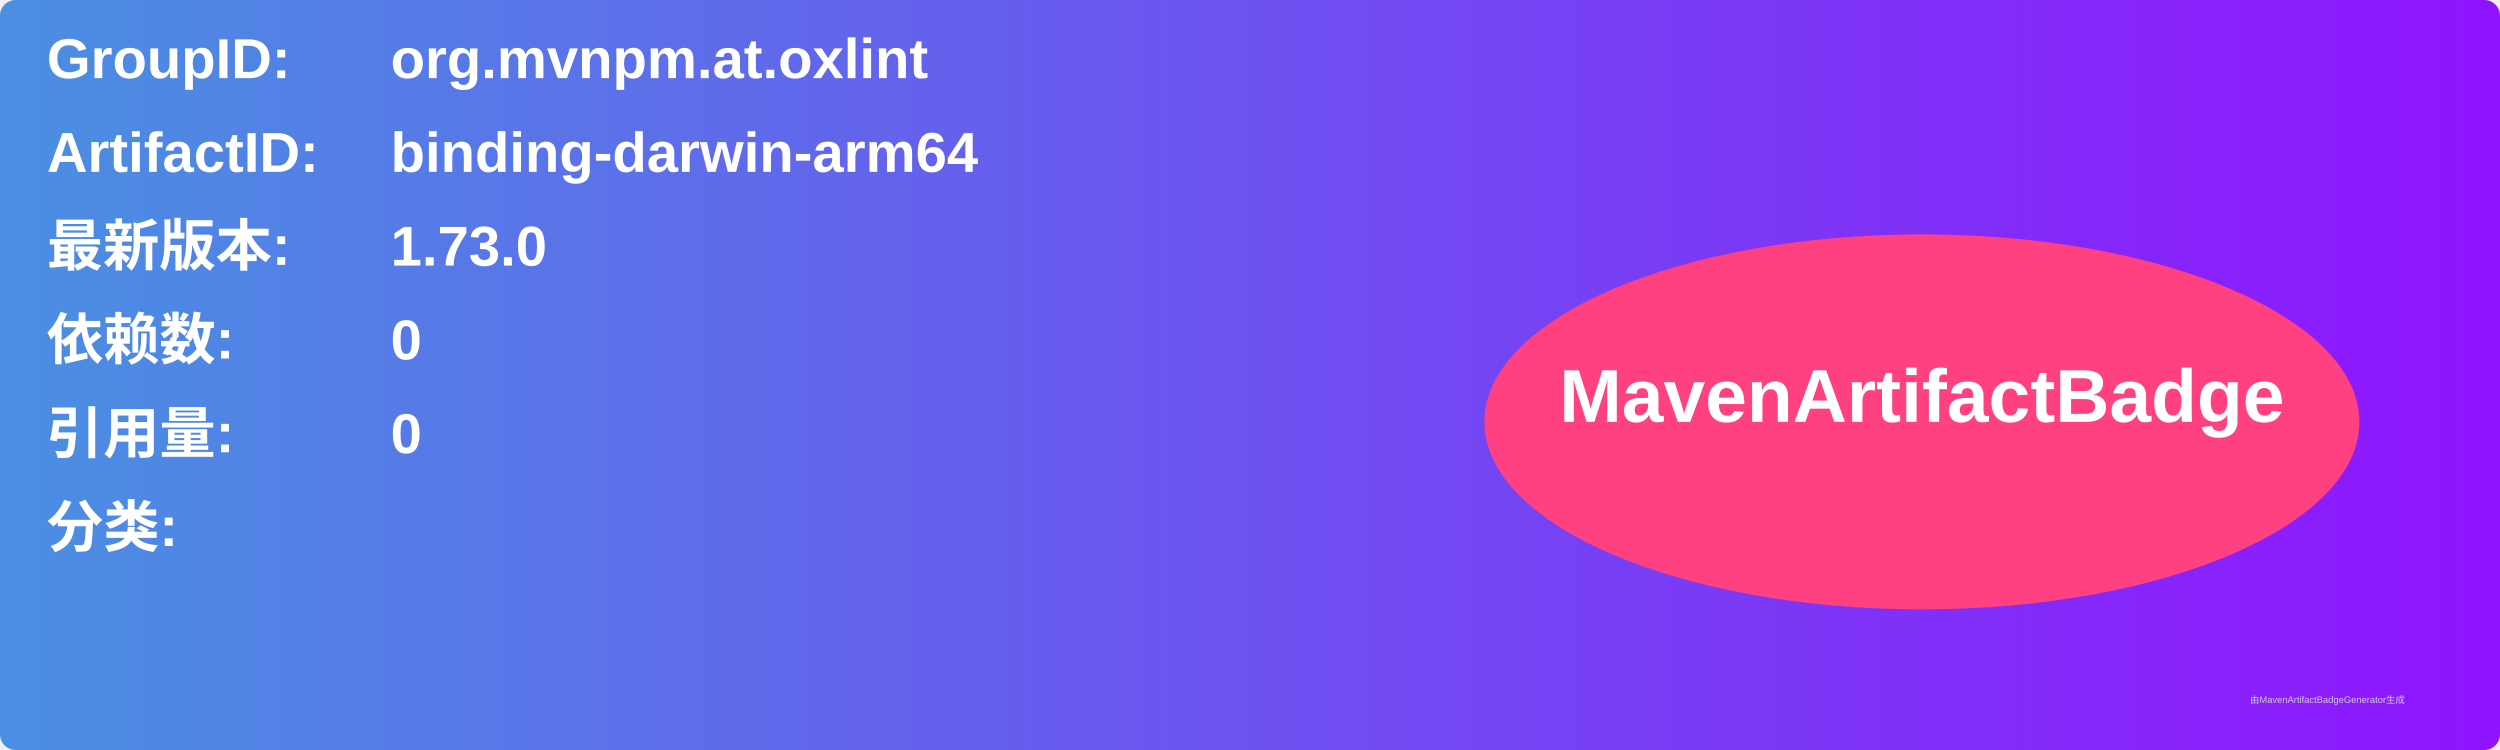
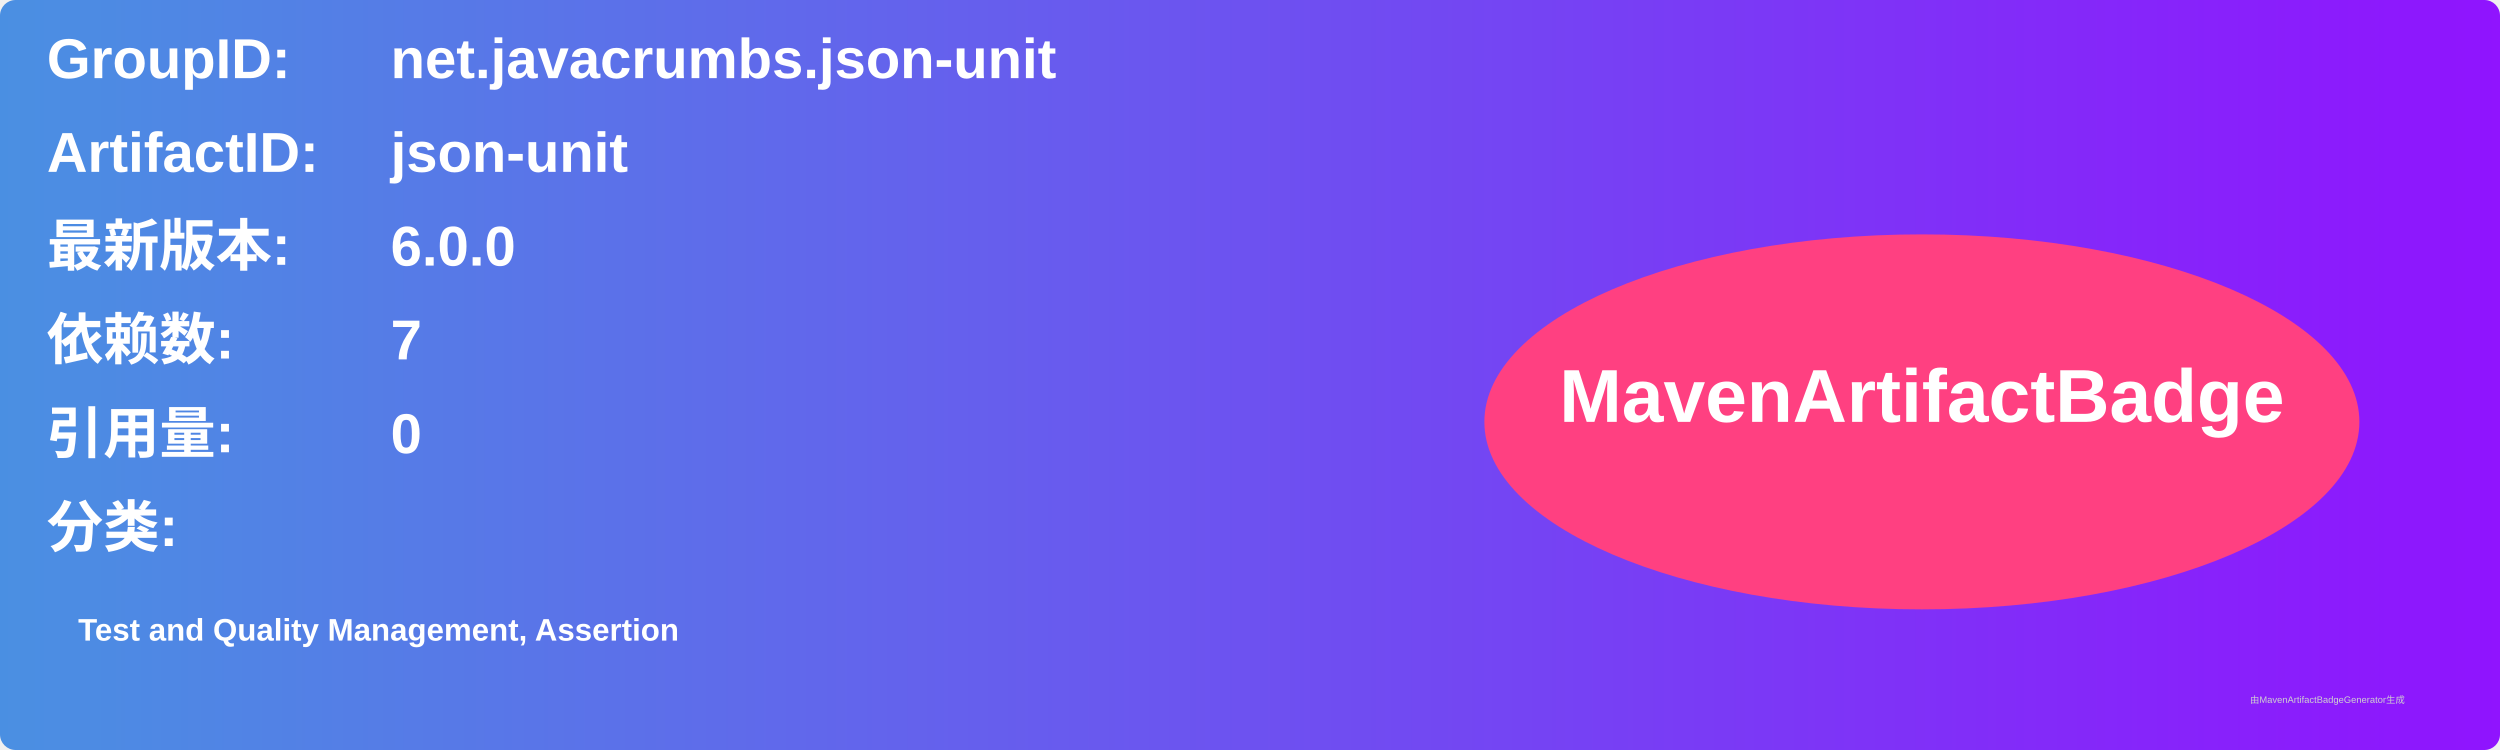
<svg xmlns="http://www.w3.org/2000/svg" width="800" height="240" viewBox="0 0 800 240">
  <linearGradient id="grad" x1="0%" y1="0%" x2="100%" y2="0%">
    <stop offset="0%" stop-color="#4a90e2" />
    <stop offset="100%" stop-color="#9013fe" />
  </linearGradient>
  <rect width="100%" height="100%" rx="5" ry="5" fill="url(#grad)" />
  <g transform="translate(15, 15)">
    <text x="0" y="10" font-family="Arial" font-size="18" fill="white" font-weight="bold" width="260">GroupID:</text>
-     <text x="110" y="10" font-family="Arial" font-size="18" fill="white" font-weight="bold" width="460">org.mvnpm.at.oxlint</text>
+     <text x="110" y="10" font-family="Arial" font-size="18" fill="white" font-weight="bold" width="460">net.javacrumbs.json-unit</text>
    <text x="0" y="40" font-family="Arial" font-size="18" fill="white" font-weight="bold" width="260">ArtifactID:</text>
-     <text x="110" y="40" font-family="Arial" font-size="18" fill="white" font-weight="bold" width="460">binding-darwin-arm64</text>
+     <text x="110" y="40" font-family="Arial" font-size="18" fill="white" font-weight="bold" width="460">json-unit</text>
    <text x="0" y="70" font-family="Arial" font-size="18" fill="white" font-weight="bold">最新版本:</text>
    <text x="110" y="70" font-family="Arial" font-size="18" fill="white" font-weight="bold">
-       <tspan font-weight="bold">1.73.0</tspan>
+       <tspan font-weight="bold">6.0.0</tspan>
    </text>
    <text x="0" y="100" font-family="Arial" font-size="18" fill="white" font-weight="bold">依赖数: </text>
    <text x="110" y="100" font-family="Arial" font-size="18" fill="white">
-       <tspan font-weight="bold">0</tspan>
+       <tspan font-weight="bold">7</tspan>
    </text>
    <text x="0" y="130" font-family="Arial" font-size="18" fill="white" font-weight="bold">引用量: </text>
    <text x="110" y="130" font-family="Arial" font-size="18" fill="white">
      <tspan font-weight="bold">0</tspan>
    </text>
    <text x="0" y="160" font-family="Arial" font-size="18" fill="white" font-weight="bold">分类:</text>
    <text x="10" y="190" font-family="Arial" font-size="10" fill="white">
-       <tspan font-weight="bold" />
+       <tspan font-weight="bold">Test and Quality Management, Assertion</tspan>
    </text>
    <ellipse cx="600" cy="120" rx="140" ry="60" fill="#ff4081" />
    <text x="600" y="120" text-anchor="middle" font-family="Arial" font-size="24" fill="white" font-weight="bold">MavenArtifactBadge</text>
  </g>
  <text x="720" y="225" font-family="Arial" font-size="3" fill="#d0d0d0">由MavenArtifactBadgeGenerator生成</text>
</svg>
